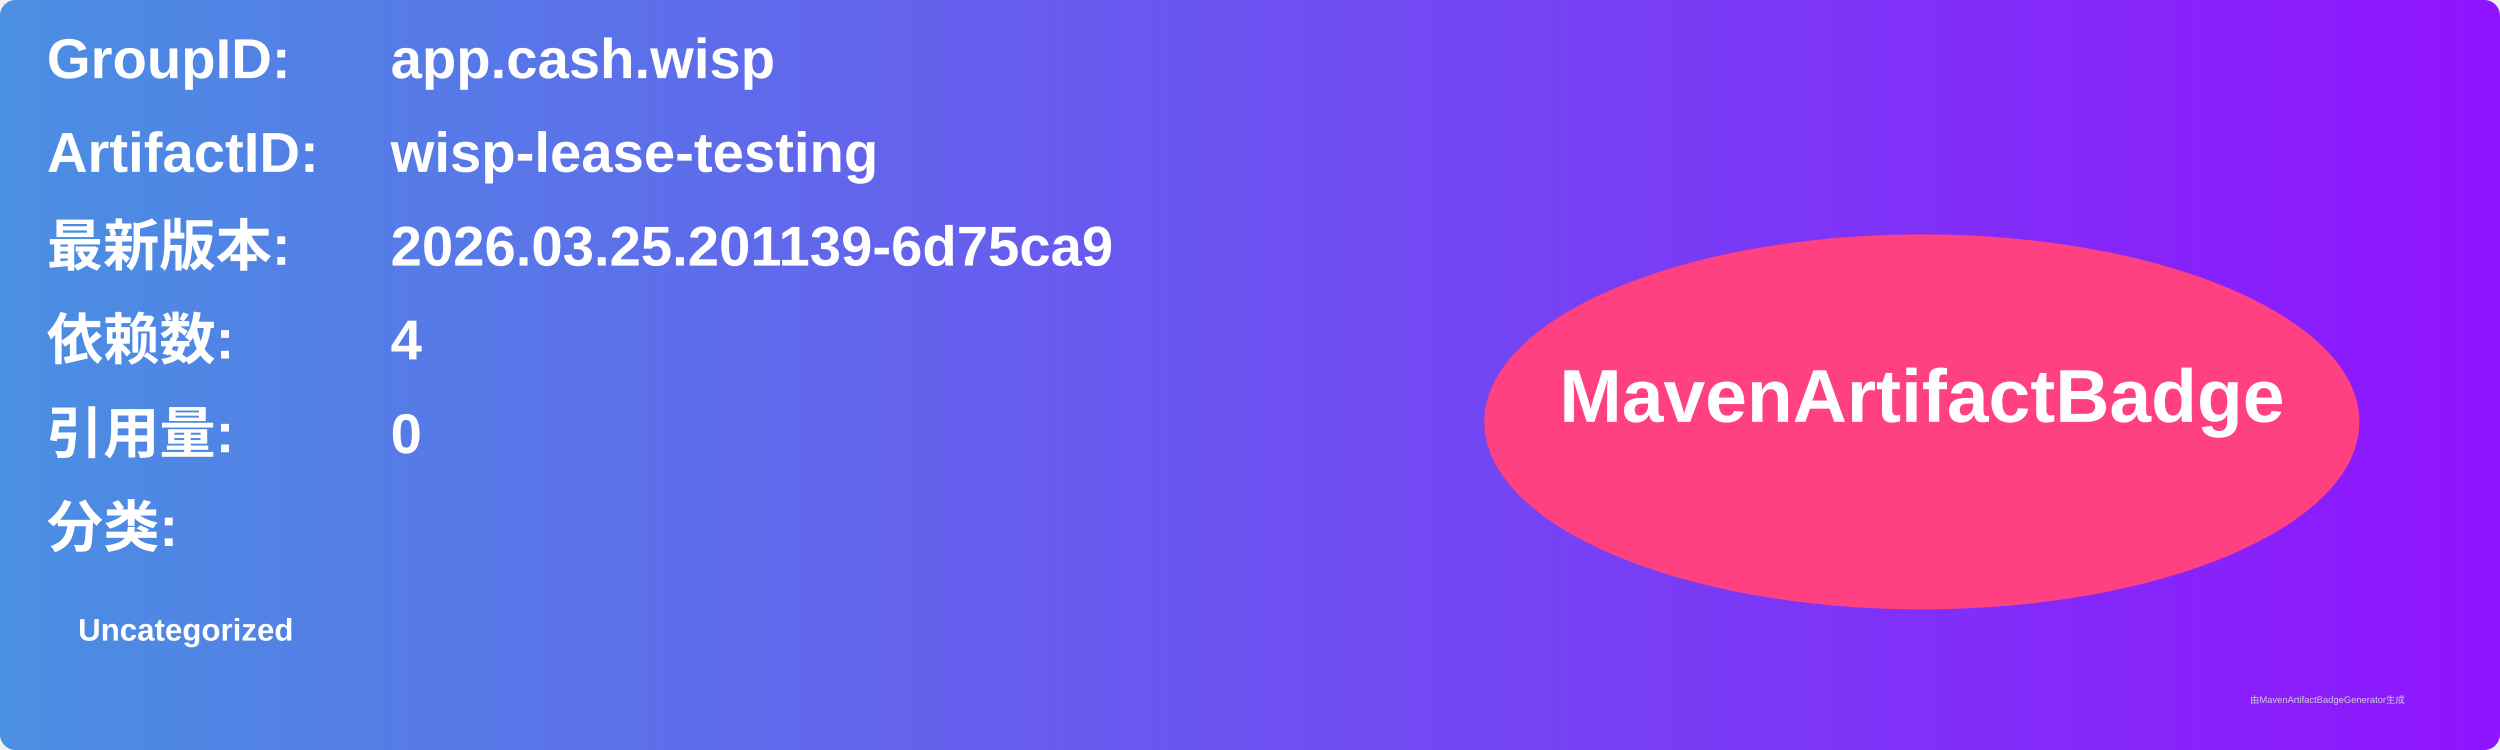
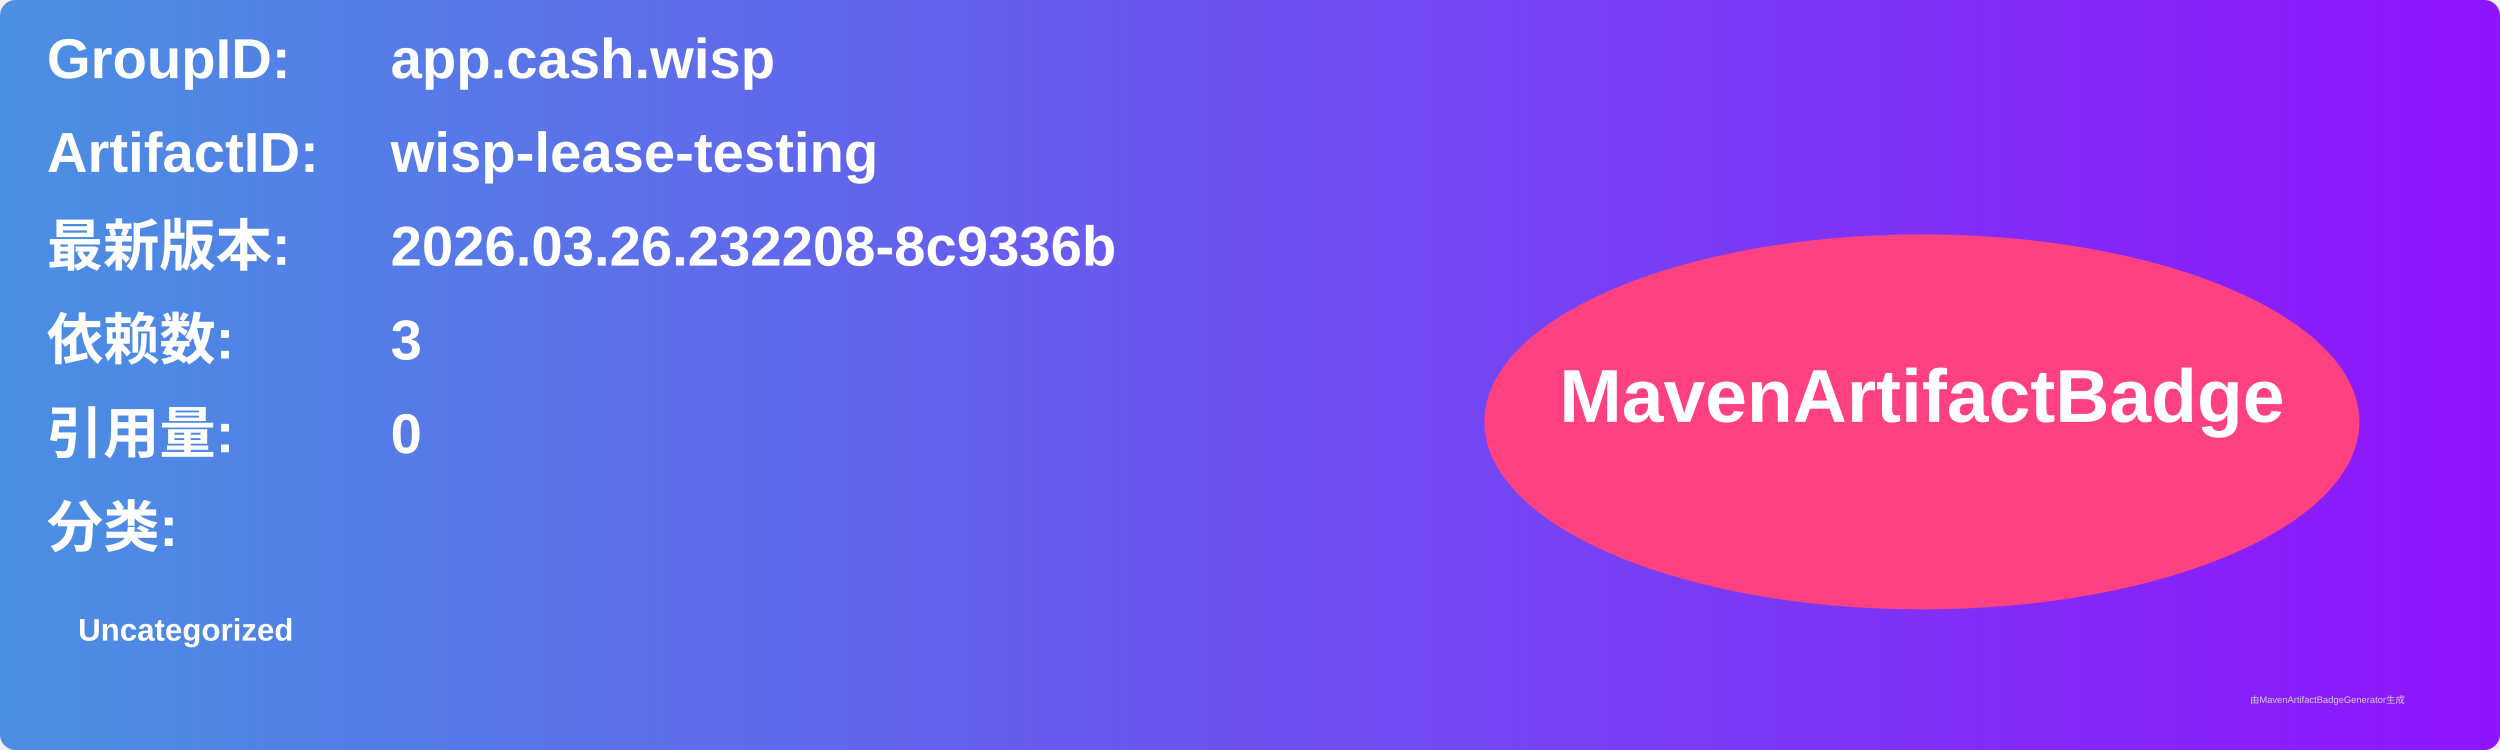
<svg xmlns="http://www.w3.org/2000/svg" width="800" height="240" viewBox="0 0 800 240">
  <linearGradient id="grad" x1="0%" y1="0%" x2="100%" y2="0%">
    <stop offset="0%" stop-color="#4a90e2" />
    <stop offset="100%" stop-color="#9013fe" />
  </linearGradient>
  <rect width="100%" height="100%" rx="5" ry="5" fill="url(#grad)" />
  <g transform="translate(15, 15)">
    <text x="0" y="10" font-family="Arial" font-size="18" fill="white" font-weight="bold" width="260">GroupID:</text>
    <text x="110" y="10" font-family="Arial" font-size="18" fill="white" font-weight="bold" width="460">app.cash.wisp</text>
    <text x="0" y="40" font-family="Arial" font-size="18" fill="white" font-weight="bold" width="260">ArtifactID:</text>
    <text x="110" y="40" font-family="Arial" font-size="18" fill="white" font-weight="bold" width="460">wisp-lease-testing</text>
    <text x="0" y="70" font-family="Arial" font-size="18" fill="white" font-weight="bold">最新版本:</text>
    <text x="110" y="70" font-family="Arial" font-size="18" fill="white" font-weight="bold">
-       <tspan font-weight="bold">2026.03.25.201139-6d75ca9</tspan>
+       <tspan font-weight="bold">2026.03.26.232208-8c9336b</tspan>
    </text>
    <text x="0" y="100" font-family="Arial" font-size="18" fill="white" font-weight="bold">依赖数: </text>
    <text x="110" y="100" font-family="Arial" font-size="18" fill="white">
-       <tspan font-weight="bold">4</tspan>
+       <tspan font-weight="bold">3</tspan>
    </text>
    <text x="0" y="130" font-family="Arial" font-size="18" fill="white" font-weight="bold">引用量: </text>
    <text x="110" y="130" font-family="Arial" font-size="18" fill="white">
      <tspan font-weight="bold">0</tspan>
    </text>
    <text x="0" y="160" font-family="Arial" font-size="18" fill="white" font-weight="bold">分类:</text>
    <text x="10" y="190" font-family="Arial" font-size="10" fill="white">
      <tspan font-weight="bold">Uncategorized</tspan>
    </text>
    <ellipse cx="600" cy="120" rx="140" ry="60" fill="#ff4081" />
    <text x="600" y="120" text-anchor="middle" font-family="Arial" font-size="24" fill="white" font-weight="bold">MavenArtifactBadge</text>
  </g>
  <text x="720" y="225" font-family="Arial" font-size="3" fill="#d0d0d0">由MavenArtifactBadgeGenerator生成</text>
</svg>
